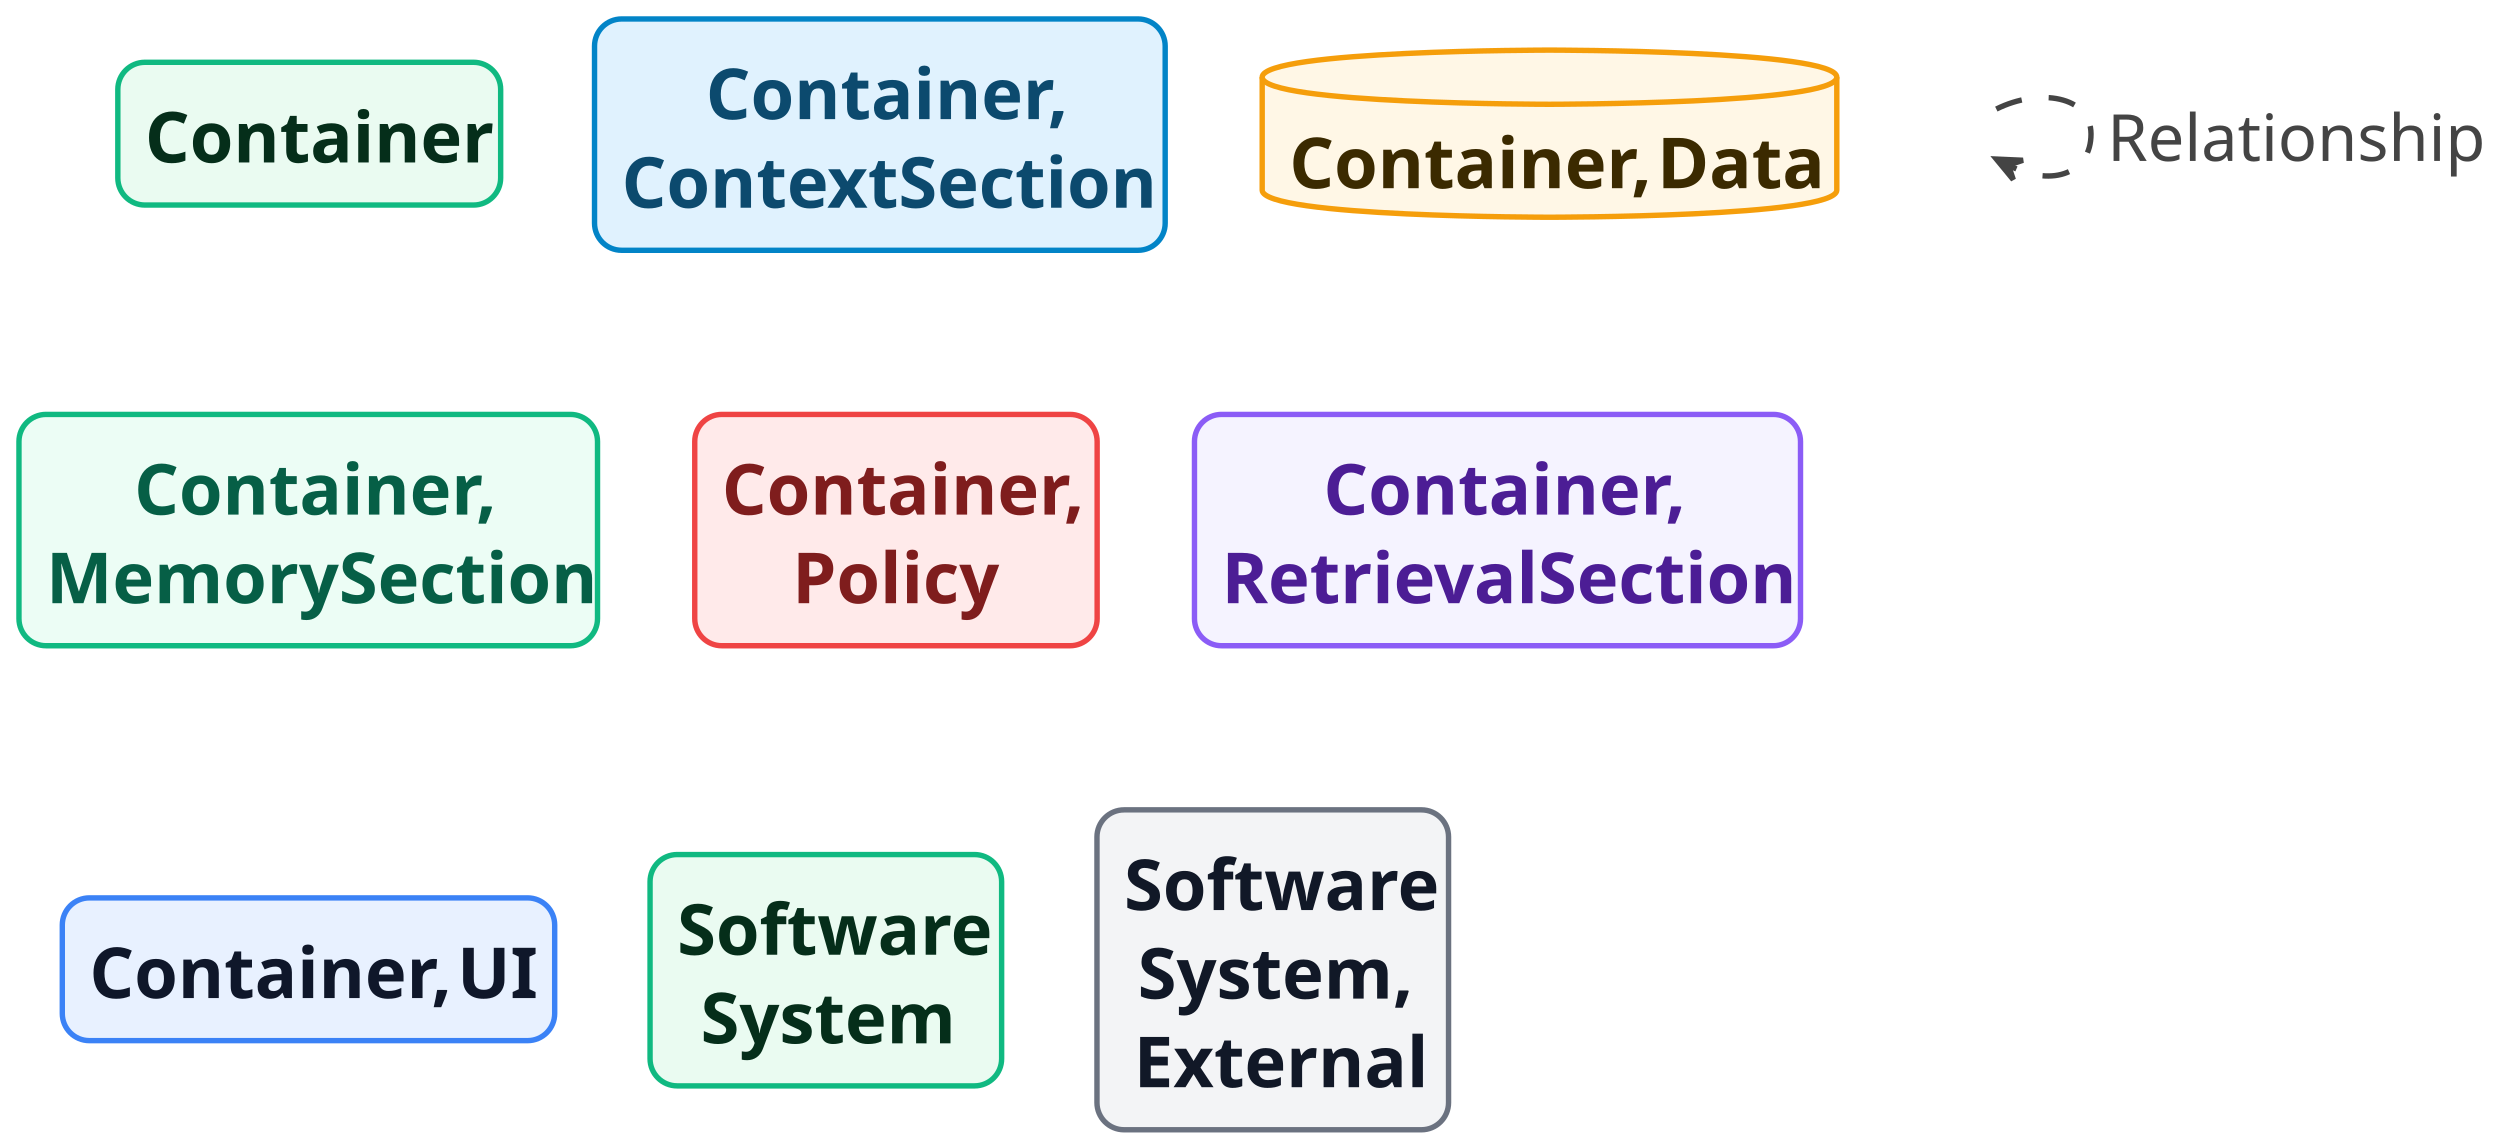
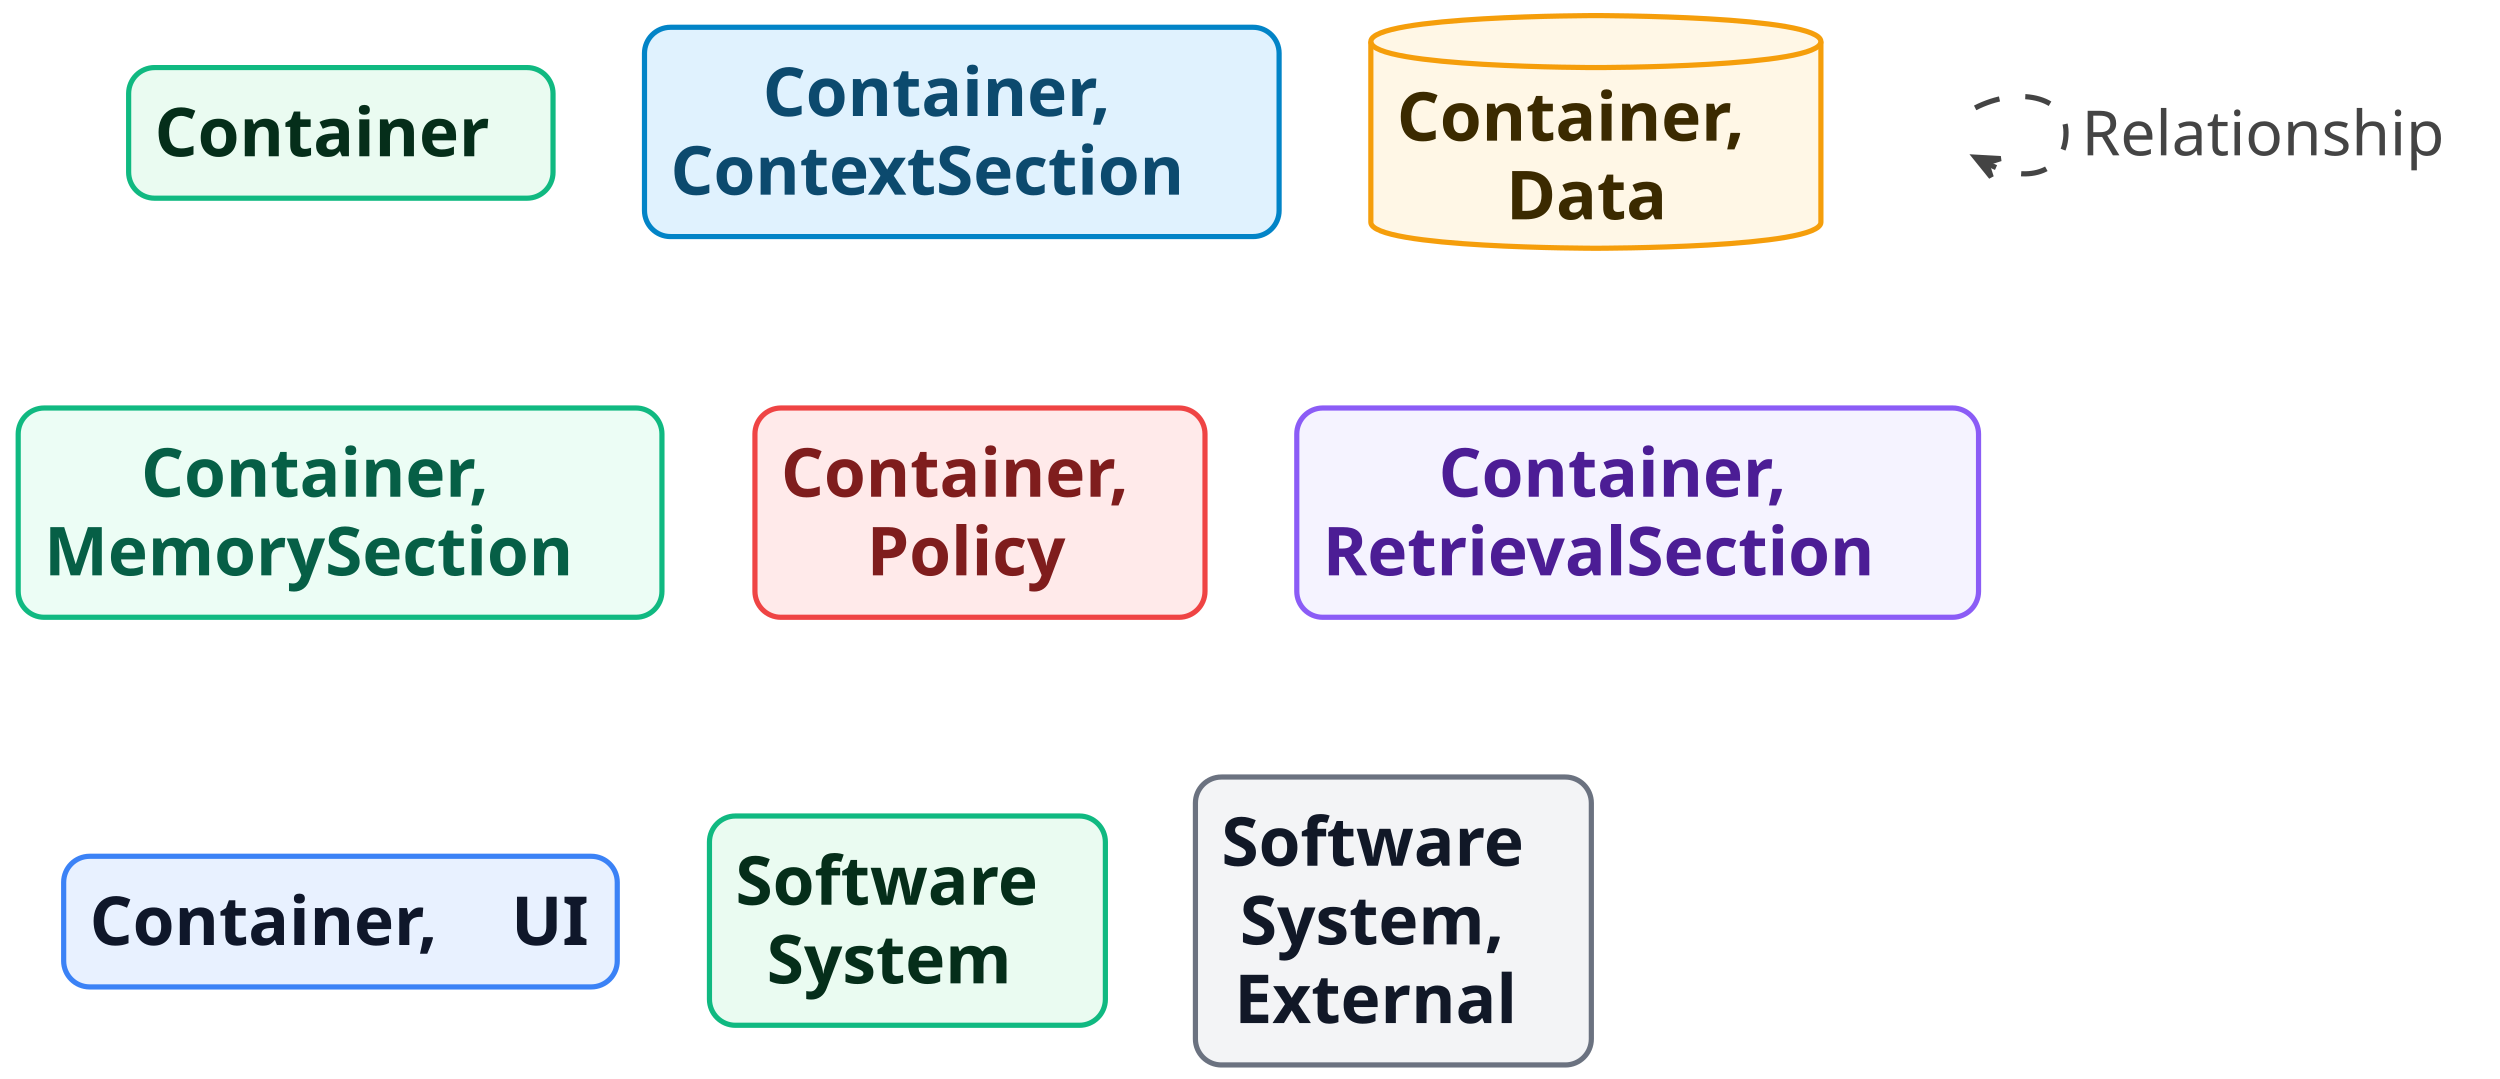
- <svg xmlns="http://www.w3.org/2000/svg" contentStyleType="text/css" data-diagram-type="DESCRIPTION" height="423px" preserveAspectRatio="none" style="width:923px;height:423px;background:#FFFFFF;" version="1.1" viewBox="0 0 923 423" width="923px" zoomAndPan="magnify">
+ <svg xmlns="http://www.w3.org/2000/svg" contentStyleType="text/css" data-diagram-type="DESCRIPTION" height="415px" preserveAspectRatio="none" style="width:962px;height:415px;background:#FFFFFF;" version="1.1" viewBox="0 0 962 415" width="962px" zoomAndPan="magnify">
  <defs />
  <g>
    <g class="entity" data-qualified-name="..Container" data-source-line="153" id="ent0002">
-       <rect fill="#EAFBF1" height="52.703" rx="10" ry="10" style="stroke:#10B981;stroke-width:2;" width="141.342" x="43.5" y="23" />
-       <text fill="#052E1A" font-family="sans-serif" font-size="26" font-weight="bold" lengthAdjust="spacing" textLength="121.342" x="53.5" y="59.99">Container</text>
+       <rect fill="#EAFBF1" height="50.266" rx="10" ry="10" style="stroke:#10B981;stroke-width:2;" width="163.305" x="49.5" y="26" />
+       <text fill="#052E1A" font-family="sans-serif" font-size="26" font-weight="bold" lengthAdjust="spacing" textLength="143.305" x="59.5" y="60.134">Container</text>
    </g>
    <g class="entity" data-qualified-name="..Container. ContextSection" data-source-line="155" id="ent0003">
-       <rect fill="#E0F2FE" height="85.406" rx="10" ry="10" style="stroke:#0284C7;stroke-width:2;" width="210.684" x="219.5" y="7" />
-       <text fill="#0C4A6E" font-family="sans-serif" font-size="26" font-weight="bold" lengthAdjust="spacing" textLength="128.565" x="260.559" y="43.99">Container,</text>
-       <text fill="#0C4A6E" font-family="sans-serif" font-size="26" font-weight="bold" lengthAdjust="spacing" textLength="190.684" x="229.5" y="76.693">ContextSection</text>
+       <rect fill="#E0F2FE" height="80.531" rx="10" ry="10" style="stroke:#0284C7;stroke-width:2;" width="244.199" x="248" y="10.5" />
+       <text fill="#0C4A6E" font-family="sans-serif" font-size="26" font-weight="bold" lengthAdjust="spacing" textLength="153.182" x="293.509" y="44.634">Container,</text>
+       <text fill="#0C4A6E" font-family="sans-serif" font-size="26" font-weight="bold" lengthAdjust="spacing" textLength="224.199" x="258" y="74.899">ContextSection</text>
    </g>
    <g class="entity" data-qualified-name="..Container. Data" data-source-line="157" id="ent0004">
-       <path d="M466,28.5 C466,18.5 572.072,18.5 572.072,18.5 C572.072,18.5 678.144,18.5 678.144,28.5 L678.144,70.203 C678.144,80.203 572.072,80.203 572.072,80.203 C572.072,80.203 466,80.203 466,70.203 L466,28.5" fill="#FFF7E6" style="stroke:#F59E0B;stroke-width:2;" />
-       <path d="M466,28.5 C466,38.5 572.072,38.5 572.072,38.5 C572.072,38.5 678.144,38.5 678.144,28.5" fill="none" style="stroke:#F59E0B;stroke-width:2;" />
-       <text fill="#3B2A00" font-family="sans-serif" font-size="26" font-weight="bold" lengthAdjust="spacing" textLength="128.565" x="476" y="69.49">Container,</text>
-       <text fill="#3B2A00" font-family="sans-serif" font-size="26" font-weight="bold" lengthAdjust="spacing" textLength="7.224" x="604.565" y="69.49"> </text>
-       <text fill="#3B2A00" font-family="sans-serif" font-size="26" font-weight="bold" lengthAdjust="spacing" textLength="56.355" x="611.789" y="69.49">Data</text>
+       <path d="M527.5,16 C527.5,6 614.091,6 614.091,6 C614.091,6 700.682,6 700.682,16 L700.682,85.531 C700.682,95.531 614.091,95.531 614.091,95.531 C614.091,95.531 527.5,95.531 527.5,85.531 L527.5,16" fill="#FFF7E6" style="stroke:#F59E0B;stroke-width:2;" />
+       <path d="M527.5,16 C527.5,26 614.091,26 614.091,26 C614.091,26 700.682,26 700.682,16" fill="none" style="stroke:#F59E0B;stroke-width:2;" />
+       <text fill="#3B2A00" font-family="sans-serif" font-size="26" font-weight="bold" lengthAdjust="spacing" textLength="153.182" x="537.5" y="54.134">Container,</text>
+       <text fill="#3B2A00" font-family="sans-serif" font-size="26" font-weight="bold" lengthAdjust="spacing" textLength="69.101" x="579.54" y="84.399">Data</text>
    </g>
    <g class="entity" data-qualified-name="..Container. MemorySection" data-source-line="159" id="ent0005">
-       <rect fill="#ECFDF5" height="85.406" rx="10" ry="10" style="stroke:#10B981;stroke-width:2;" width="213.603" x="7" y="153" />
-       <text fill="#065F46" font-family="sans-serif" font-size="26" font-weight="bold" lengthAdjust="spacing" textLength="128.565" x="49.519" y="189.99">Container,</text>
-       <text fill="#065F46" font-family="sans-serif" font-size="26" font-weight="bold" lengthAdjust="spacing" textLength="193.603" x="17" y="222.693">MemorySection</text>
+       <rect fill="#ECFDF5" height="80.531" rx="10" ry="10" style="stroke:#10B981;stroke-width:2;" width="247.716" x="7" y="157" />
+       <text fill="#065F46" font-family="sans-serif" font-size="26" font-weight="bold" lengthAdjust="spacing" textLength="153.182" x="54.267" y="191.134">Container,</text>
+       <text fill="#065F46" font-family="sans-serif" font-size="26" font-weight="bold" lengthAdjust="spacing" textLength="227.716" x="17" y="221.399">MemorySection</text>
    </g>
    <g class="entity" data-qualified-name="..Container. Policy" data-source-line="161" id="ent0006">
-       <rect fill="#FFEAEA" height="85.406" rx="10" ry="10" style="stroke:#EF4444;stroke-width:2;" width="148.565" x="256.5" y="153" />
-       <text fill="#7F1D1D" font-family="sans-serif" font-size="26" font-weight="bold" lengthAdjust="spacing" textLength="128.565" x="266.5" y="189.99">Container,</text>
-       <text fill="#7F1D1D" font-family="sans-serif" font-size="26" font-weight="bold" lengthAdjust="spacing" textLength="76.591" x="292.487" y="222.693">Policy</text>
+       <rect fill="#FFEAEA" height="80.531" rx="10" ry="10" style="stroke:#EF4444;stroke-width:2;" width="173.182" x="290.5" y="157" />
+       <text fill="#7F1D1D" font-family="sans-serif" font-size="26" font-weight="bold" lengthAdjust="spacing" textLength="153.182" x="300.5" y="191.134">Container,</text>
+       <text fill="#7F1D1D" font-family="sans-serif" font-size="26" font-weight="bold" lengthAdjust="spacing" textLength="87.103" x="333.54" y="221.399">Policy</text>
    </g>
    <g class="entity" data-qualified-name="..Container. RetrievalSection" data-source-line="163" id="ent0007">
-       <rect fill="#F5F3FF" height="85.406" rx="10" ry="10" style="stroke:#8B5CF6;stroke-width:2;" width="223.747" x="441" y="153" />
-       <text fill="#4C1D95" font-family="sans-serif" font-size="26" font-weight="bold" lengthAdjust="spacing" textLength="128.565" x="488.591" y="189.99">Container,</text>
-       <text fill="#4C1D95" font-family="sans-serif" font-size="26" font-weight="bold" lengthAdjust="spacing" textLength="203.747" x="451" y="222.693">RetrievalSection</text>
+       <rect fill="#F5F3FF" height="80.531" rx="10" ry="10" style="stroke:#8B5CF6;stroke-width:2;" width="262.341" x="499" y="157" />
+       <text fill="#4C1D95" font-family="sans-serif" font-size="26" font-weight="bold" lengthAdjust="spacing" textLength="153.182" x="553.58" y="191.134">Container,</text>
+       <text fill="#4C1D95" font-family="sans-serif" font-size="26" font-weight="bold" lengthAdjust="spacing" textLength="242.341" x="509" y="221.399">RetrievalSection</text>
    </g>
    <g class="entity" data-qualified-name="..Container. UI" data-source-line="165" id="ent0008">
-       <rect fill="#E8F1FF" height="52.703" rx="10" ry="10" style="stroke:#3B82F6;stroke-width:2;" width="181.789" x="23" y="331.5" />
-       <text fill="#0F172A" font-family="sans-serif" font-size="26" font-weight="bold" lengthAdjust="spacing" textLength="128.565" x="33" y="368.49">Container,</text>
-       <text fill="#0F172A" font-family="sans-serif" font-size="26" font-weight="bold" lengthAdjust="spacing" textLength="7.224" x="161.565" y="368.49"> </text>
-       <text fill="#0F172A" font-family="sans-serif" font-size="26" font-weight="bold" lengthAdjust="spacing" textLength="26" x="168.789" y="368.49">UI</text>
+       <rect fill="#E8F1FF" height="50.266" rx="10" ry="10" style="stroke:#3B82F6;stroke-width:2;" width="213.019" x="24.5" y="329.5" />
+       <text fill="#0F172A" font-family="sans-serif" font-size="26" font-weight="bold" lengthAdjust="spacing" textLength="153.182" x="34.5" y="363.634">Container,</text>
+       <text fill="#0F172A" font-family="sans-serif" font-size="26" font-weight="bold" lengthAdjust="spacing" textLength="9.052" x="187.682" y="363.634"> </text>
+       <text fill="#0F172A" font-family="sans-serif" font-size="26" font-weight="bold" lengthAdjust="spacing" textLength="30.786" x="196.733" y="363.634">UI</text>
    </g>
    <g class="entity" data-qualified-name="..Software System" data-source-line="167" id="ent0009">
-       <rect fill="#EAFBF1" height="85.406" rx="10" ry="10" style="stroke:#10B981;stroke-width:2;" width="129.802" x="240" y="315.5" />
-       <text fill="#052E1A" font-family="sans-serif" font-size="26" font-weight="bold" lengthAdjust="spacing" textLength="109.802" x="250" y="352.49">Software</text>
-       <text fill="#052E1A" font-family="sans-serif" font-size="26" font-weight="bold" lengthAdjust="spacing" textLength="92.498" x="258.652" y="385.193">System</text>
+       <rect fill="#EAFBF1" height="80.531" rx="10" ry="10" style="stroke:#10B981;stroke-width:2;" width="152.349" x="273" y="314" />
+       <text fill="#052E1A" font-family="sans-serif" font-size="26" font-weight="bold" lengthAdjust="spacing" textLength="132.349" x="283" y="348.134">Software</text>
+       <text fill="#052E1A" font-family="sans-serif" font-size="26" font-weight="bold" lengthAdjust="spacing" textLength="108.304" x="295.022" y="378.399">System</text>
    </g>
    <g class="entity" data-qualified-name="..Software System. External" data-source-line="169" id="ent0010">
-       <rect fill="#F3F4F6" height="118.109" rx="10" ry="10" style="stroke:#6B7280;stroke-width:2;" width="129.802" x="405" y="299" />
-       <text fill="#111827" font-family="sans-serif" font-size="26" font-weight="bold" lengthAdjust="spacing" textLength="109.802" x="415" y="335.99">Software</text>
-       <text fill="#111827" font-family="sans-serif" font-size="26" font-weight="bold" lengthAdjust="spacing" textLength="99.722" x="420.04" y="368.693">System,</text>
-       <text fill="#111827" font-family="sans-serif" font-size="26" font-weight="bold" lengthAdjust="spacing" textLength="102.603" x="418.599" y="401.397">External</text>
+       <rect fill="#F3F4F6" height="110.797" rx="10" ry="10" style="stroke:#6B7280;stroke-width:2;" width="152.349" x="460" y="299" />
+       <text fill="#111827" font-family="sans-serif" font-size="26" font-weight="bold" lengthAdjust="spacing" textLength="132.349" x="470" y="333.134">Software</text>
+       <text fill="#111827" font-family="sans-serif" font-size="26" font-weight="bold" lengthAdjust="spacing" textLength="118.181" x="477.084" y="363.399">System,</text>
+       <text fill="#111827" font-family="sans-serif" font-size="26" font-weight="bold" lengthAdjust="spacing" textLength="122.383" x="474.983" y="393.665">External</text>
    </g>
    <g class="entity" data-qualified-name="1" data-source-line="171" id="ent0011">
-       <rect fill="none" height="37.609" rx="2.5" ry="2.5" style="stroke:none;stroke-width:0.5;" width="23.89" x="713" y="30.5" />
+       <rect fill="none" height="36.297" rx="2.5" ry="2.5" style="stroke:none;stroke-width:0.5;" width="24.45" x="736" y="33" />
    </g>
    <g class="link" data-entity-1="ent0011" data-entity-2="ent0011" data-link-type="dependency" data-source-line="172" id="lnk12">
-       <path d="M737.04,40.27 C752.88,32.36 772,35.44 772,49.5 C772,63.56 758.248,69.321 742.408,61.411" fill="none" id="1-to-1" style="stroke:#444444;stroke-width:2;stroke-dasharray:10,10;" />
-       <polygon fill="#444444" points="737.04,58.73,743.305,66.329,741.513,60.964,746.879,59.172,737.04,58.73" style="stroke:#444444;stroke-width:2;" />
-       <text fill="#444444" font-family="sans-serif" font-size="24" lengthAdjust="spacing" textLength="132.082" x="778" y="59.414">Relationship</text>
+       <path d="M760.04,41.52 C775.88,33.39 795,36.55 795,51 C795,65.45 781.218,71.35 765.378,63.22" fill="none" id="1-to-1" style="stroke:#444444;stroke-width:2;stroke-dasharray:10,10;" />
+       <polygon fill="#444444" points="760.04,60.48,766.22,68.148,764.488,62.763,769.873,61.031,760.04,60.48" style="stroke:#444444;stroke-width:2;" />
+       <text fill="#444444" font-family="sans-serif" font-size="24" lengthAdjust="spacing" textLength="148.406" x="801" y="59.777">Relationship</text>
    </g>
  </g>
</svg>
